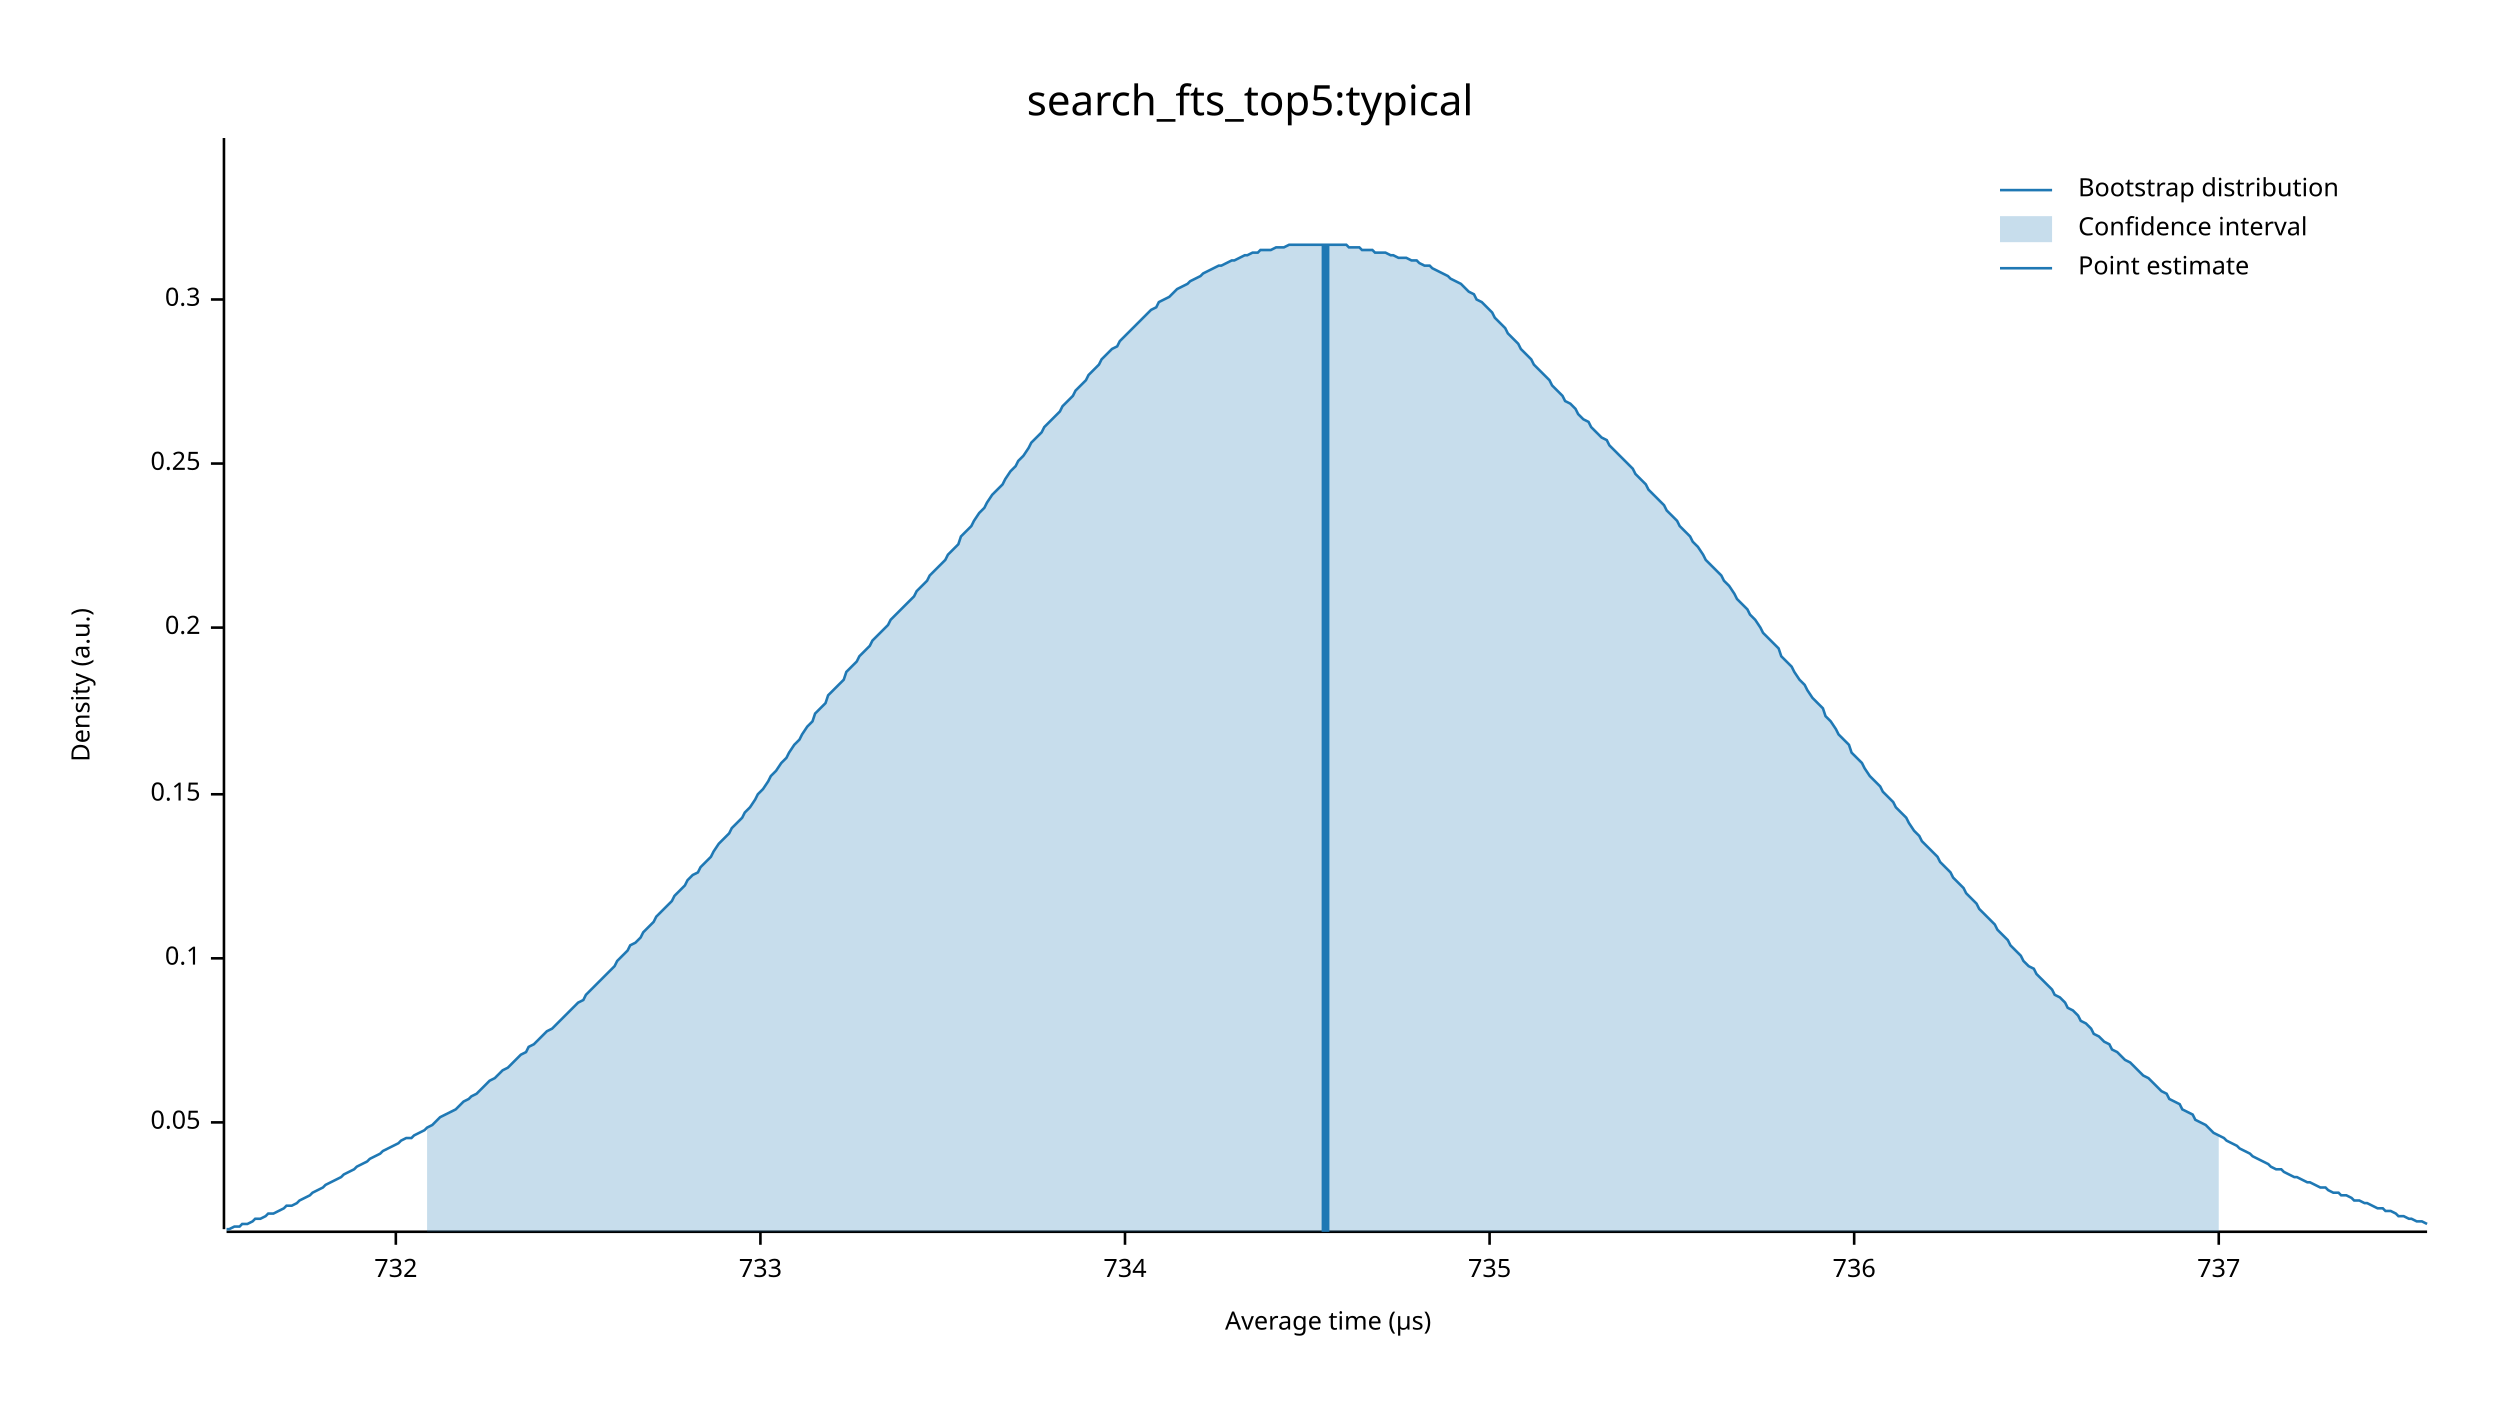
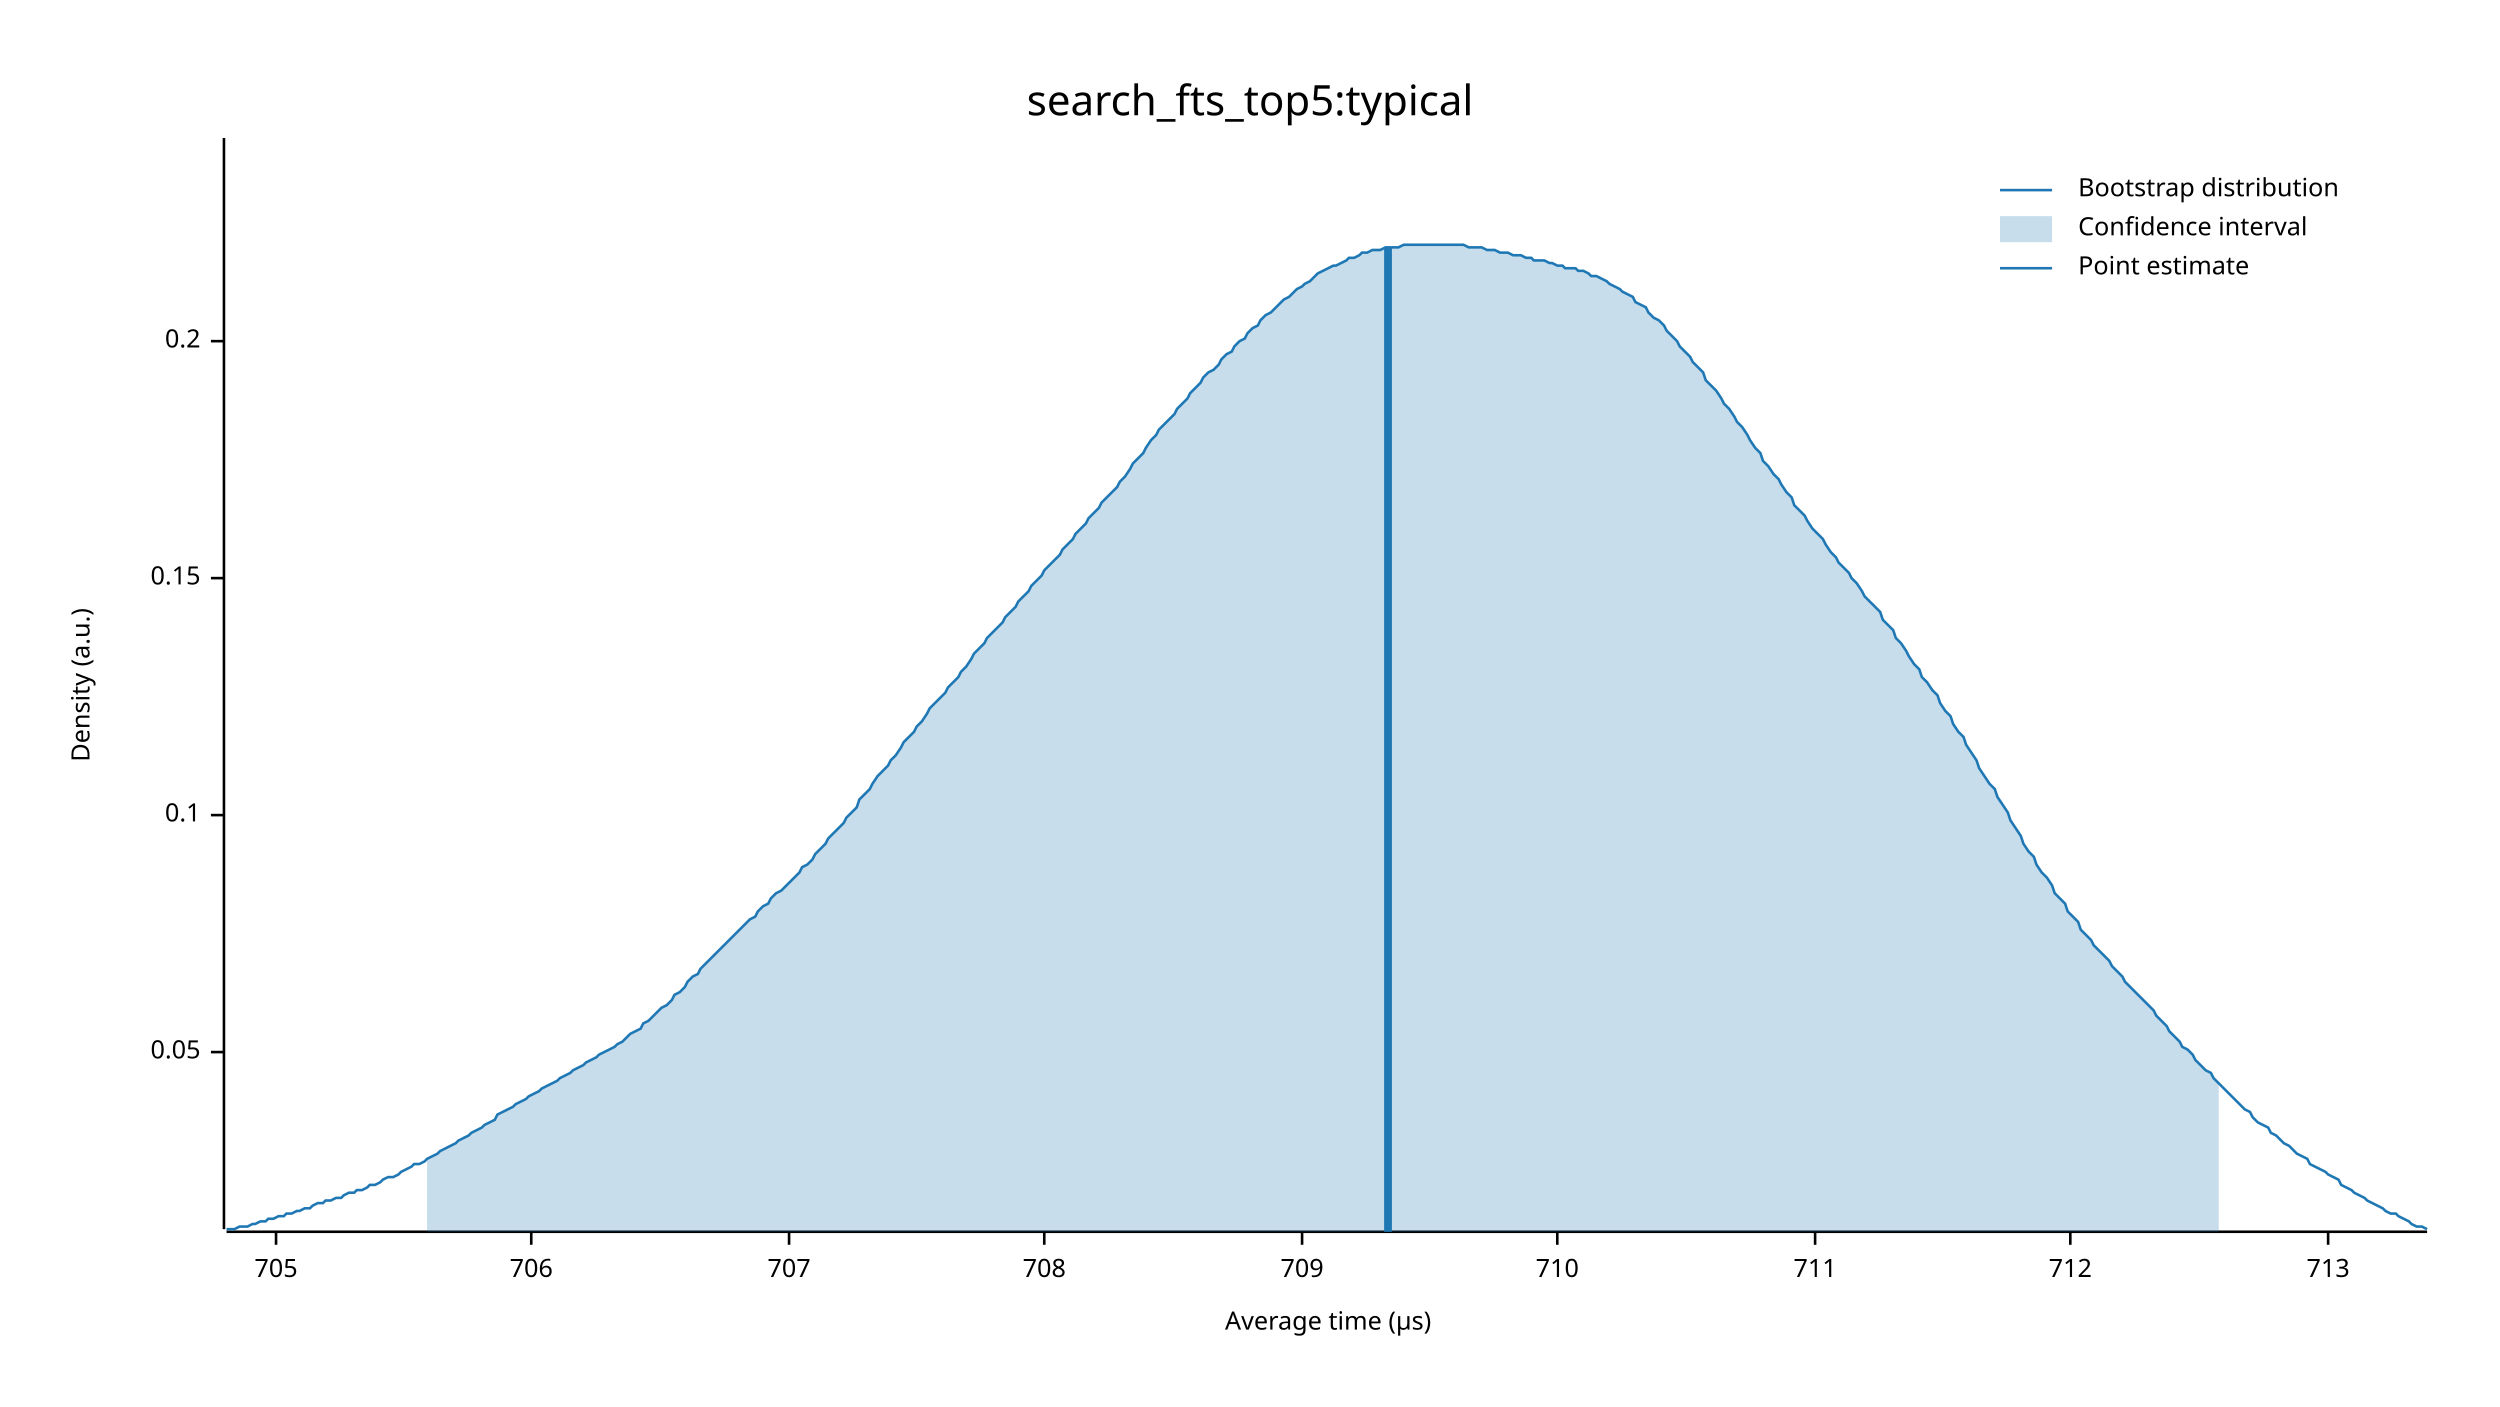
<svg xmlns="http://www.w3.org/2000/svg" width="960" height="540" viewBox="0 0 960 540">
  <text x="480" y="32" dy="0.76em" text-anchor="middle" font-family="sans-serif" font-size="16.129" opacity="1" fill="#000000">
search_fts_top5:typical
</text>
  <text x="27" y="263" dy="0.76em" text-anchor="middle" font-family="sans-serif" font-size="9.677" opacity="1" fill="#000000" transform="rotate(270, 27, 263)">
Density (a.u.)
</text>
  <text x="510" y="513" dy="-0.5ex" text-anchor="middle" font-family="sans-serif" font-size="9.677" opacity="1" fill="#000000">
Average time (µs)
</text>
  <polyline fill="none" opacity="1" stroke="#000000" stroke-width="1" points="86,53 86,472 " />
-   <text x="77" y="431" dy="0.5ex" text-anchor="end" font-family="sans-serif" font-size="9.677" opacity="1" fill="#000000">
+   <text x="77" y="404" dy="0.5ex" text-anchor="end" font-family="sans-serif" font-size="9.677" opacity="1" fill="#000000">
0.05
</text>
-   <polyline fill="none" opacity="1" stroke="#000000" stroke-width="1" points="81,431 86,431 " />
-   <text x="77" y="368" dy="0.5ex" text-anchor="end" font-family="sans-serif" font-size="9.677" opacity="1" fill="#000000">
+   <polyline fill="none" opacity="1" stroke="#000000" stroke-width="1" points="81,404 86,404 " />
+   <text x="77" y="313" dy="0.5ex" text-anchor="end" font-family="sans-serif" font-size="9.677" opacity="1" fill="#000000">
0.1
</text>
-   <polyline fill="none" opacity="1" stroke="#000000" stroke-width="1" points="81,368 86,368 " />
-   <text x="77" y="305" dy="0.5ex" text-anchor="end" font-family="sans-serif" font-size="9.677" opacity="1" fill="#000000">
+   <polyline fill="none" opacity="1" stroke="#000000" stroke-width="1" points="81,313 86,313 " />
+   <text x="77" y="222" dy="0.5ex" text-anchor="end" font-family="sans-serif" font-size="9.677" opacity="1" fill="#000000">
0.15
</text>
-   <polyline fill="none" opacity="1" stroke="#000000" stroke-width="1" points="81,305 86,305 " />
-   <text x="77" y="241" dy="0.5ex" text-anchor="end" font-family="sans-serif" font-size="9.677" opacity="1" fill="#000000">
+   <polyline fill="none" opacity="1" stroke="#000000" stroke-width="1" points="81,222 86,222 " />
+   <text x="77" y="131" dy="0.5ex" text-anchor="end" font-family="sans-serif" font-size="9.677" opacity="1" fill="#000000">
0.2
</text>
-   <polyline fill="none" opacity="1" stroke="#000000" stroke-width="1" points="81,241 86,241 " />
-   <text x="77" y="178" dy="0.5ex" text-anchor="end" font-family="sans-serif" font-size="9.677" opacity="1" fill="#000000">
- 0.25
+   <polyline fill="none" opacity="1" stroke="#000000" stroke-width="1" points="81,131 86,131 " />
+   <polyline fill="none" opacity="1" stroke="#000000" stroke-width="1" points="87,473 932,473 " />
+   <text x="106" y="483" dy="0.76em" text-anchor="middle" font-family="sans-serif" font-size="9.677" opacity="1" fill="#000000">
+ 705
</text>
-   <polyline fill="none" opacity="1" stroke="#000000" stroke-width="1" points="81,178 86,178 " />
-   <text x="77" y="115" dy="0.5ex" text-anchor="end" font-family="sans-serif" font-size="9.677" opacity="1" fill="#000000">
- 0.3
+   <polyline fill="none" opacity="1" stroke="#000000" stroke-width="1" points="106,473 106,478 " />
+   <text x="204" y="483" dy="0.76em" text-anchor="middle" font-family="sans-serif" font-size="9.677" opacity="1" fill="#000000">
+ 706
</text>
-   <polyline fill="none" opacity="1" stroke="#000000" stroke-width="1" points="81,115 86,115 " />
-   <polyline fill="none" opacity="1" stroke="#000000" stroke-width="1" points="87,473 932,473 " />
-   <text x="152" y="483" dy="0.76em" text-anchor="middle" font-family="sans-serif" font-size="9.677" opacity="1" fill="#000000">
- 732
+   <polyline fill="none" opacity="1" stroke="#000000" stroke-width="1" points="204,473 204,478 " />
+   <text x="303" y="483" dy="0.76em" text-anchor="middle" font-family="sans-serif" font-size="9.677" opacity="1" fill="#000000">
+ 707
</text>
-   <polyline fill="none" opacity="1" stroke="#000000" stroke-width="1" points="152,473 152,478 " />
-   <text x="292" y="483" dy="0.76em" text-anchor="middle" font-family="sans-serif" font-size="9.677" opacity="1" fill="#000000">
- 733
+   <polyline fill="none" opacity="1" stroke="#000000" stroke-width="1" points="303,473 303,478 " />
+   <text x="401" y="483" dy="0.76em" text-anchor="middle" font-family="sans-serif" font-size="9.677" opacity="1" fill="#000000">
+ 708
</text>
-   <polyline fill="none" opacity="1" stroke="#000000" stroke-width="1" points="292,473 292,478 " />
-   <text x="432" y="483" dy="0.76em" text-anchor="middle" font-family="sans-serif" font-size="9.677" opacity="1" fill="#000000">
- 734
+   <polyline fill="none" opacity="1" stroke="#000000" stroke-width="1" points="401,473 401,478 " />
+   <text x="500" y="483" dy="0.76em" text-anchor="middle" font-family="sans-serif" font-size="9.677" opacity="1" fill="#000000">
+ 709
</text>
-   <polyline fill="none" opacity="1" stroke="#000000" stroke-width="1" points="432,473 432,478 " />
-   <text x="572" y="483" dy="0.76em" text-anchor="middle" font-family="sans-serif" font-size="9.677" opacity="1" fill="#000000">
- 735
+   <polyline fill="none" opacity="1" stroke="#000000" stroke-width="1" points="500,473 500,478 " />
+   <text x="598" y="483" dy="0.76em" text-anchor="middle" font-family="sans-serif" font-size="9.677" opacity="1" fill="#000000">
+ 710
</text>
-   <polyline fill="none" opacity="1" stroke="#000000" stroke-width="1" points="572,473 572,478 " />
-   <text x="712" y="483" dy="0.76em" text-anchor="middle" font-family="sans-serif" font-size="9.677" opacity="1" fill="#000000">
- 736
+   <polyline fill="none" opacity="1" stroke="#000000" stroke-width="1" points="598,473 598,478 " />
+   <text x="697" y="483" dy="0.76em" text-anchor="middle" font-family="sans-serif" font-size="9.677" opacity="1" fill="#000000">
+ 711
</text>
-   <polyline fill="none" opacity="1" stroke="#000000" stroke-width="1" points="712,473 712,478 " />
-   <text x="852" y="483" dy="0.76em" text-anchor="middle" font-family="sans-serif" font-size="9.677" opacity="1" fill="#000000">
- 737
+   <polyline fill="none" opacity="1" stroke="#000000" stroke-width="1" points="697,473 697,478 " />
+   <text x="795" y="483" dy="0.76em" text-anchor="middle" font-family="sans-serif" font-size="9.677" opacity="1" fill="#000000">
+ 712
</text>
-   <polyline fill="none" opacity="1" stroke="#000000" stroke-width="1" points="852,473 852,478 " />
-   <polyline fill="none" opacity="1" stroke="#1F78B4" stroke-width="1" points="87,472 88,472 90,471 92,471 93,470 95,470 97,469 98,468 100,468 102,467 103,466 105,466 107,465 109,464 110,463 112,463 114,462 115,461 117,460 119,459 120,458 122,457 124,456 125,455 127,454 129,453 131,452 132,451 134,450 136,449 137,448 139,447 141,446 142,445 144,444 146,443 147,442 149,441 151,440 153,439 154,438 156,437 158,437 159,436 161,435 163,434 164,433 166,432 168,430 169,429 171,428 173,427 175,426 176,425 178,423 180,422 181,421 183,420 185,418 186,417 188,415 190,414 191,413 193,411 195,410 197,408 198,407 200,405 202,404 203,402 205,401 207,399 208,398 210,396 212,395 214,393 215,392 217,390 219,388 220,387 222,385 224,384 225,382 227,380 229,378 230,377 232,375 234,373 236,371 237,369 239,367 241,365 242,363 244,362 246,360 247,358 249,356 251,354 252,352 254,350 256,348 258,346 259,344 261,342 263,340 264,338 266,336 268,335 269,333 271,331 273,329 274,327 276,324 278,322 280,320 281,318 283,316 285,314 286,312 288,310 290,307 291,305 293,303 295,300 296,298 298,296 300,293 302,291 303,289 305,286 307,284 308,282 310,279 312,277 313,274 315,272 317,270 318,267 320,265 322,263 324,261 325,258 327,256 329,254 330,252 332,250 334,248 335,246 337,244 339,242 341,240 342,238 344,236 346,234 347,233 349,231 351,229 352,227 354,225 356,223 357,221 359,219 361,217 363,215 364,213 366,211 368,209 369,206 371,204 373,202 374,200 376,197 378,195 379,193 381,190 383,188 385,186 386,184 388,181 390,179 391,177 393,175 395,172 396,170 398,168 400,166 401,164 403,162 405,160 407,158 408,156 410,154 412,152 413,150 415,148 417,146 418,144 420,142 422,140 423,138 425,136 427,134 429,133 430,131 432,129 434,127 435,126 437,124 439,122 440,121 442,119 444,118 445,116 447,115 449,114 451,112 452,111 454,110 456,109 457,108 459,107 461,106 462,105 464,104 466,103 468,102 469,102 471,101 473,100 474,100 476,99 478,98 479,98 481,97 483,97 484,96 486,96 488,96 490,95 491,95 493,95 495,94 496,94 498,94 500,94 501,94 503,94 505,94 506,94 508,94 510,94 512,94 513,94 515,94 517,94 518,95 520,95 522,95 523,96 525,96 527,96 528,97 530,97 532,97 534,98 535,98 537,99 539,99 540,99 542,100 544,100 545,101 547,102 549,102 550,103 552,104 554,105 556,106 557,107 559,108 561,109 562,110 564,112 566,113 567,115 569,116 571,118 573,120 574,122 576,124 578,126 579,128 581,130 583,132 584,134 586,136 588,138 589,140 591,142 593,144 595,146 596,148 598,150 600,152 601,154 603,155 605,157 606,159 608,161 610,162 611,164 613,166 615,168 617,169 618,171 620,173 622,175 623,176 625,178 627,180 628,182 630,184 632,186 633,188 635,190 637,192 639,194 640,196 642,198 644,200 645,202 647,204 649,206 650,208 652,210 654,213 655,215 657,217 659,219 661,221 662,223 664,225 666,228 667,230 669,232 671,234 672,236 674,238 676,241 677,243 679,245 681,247 683,249 684,252 686,254 688,256 689,258 691,261 693,263 694,265 696,268 698,270 700,272 701,275 703,277 705,280 706,282 708,284 710,286 711,289 713,291 715,293 716,295 718,298 720,300 722,302 723,304 725,306 727,308 728,310 730,312 732,314 733,316 735,319 737,321 738,323 740,325 742,327 744,329 745,331 747,333 749,335 750,337 752,339 754,341 755,343 757,345 759,347 760,349 762,351 764,353 766,355 767,357 769,359 771,361 772,363 774,365 776,367 777,369 779,371 781,372 782,374 784,376 786,378 788,380 789,382 791,383 793,385 794,387 796,388 798,390 799,392 801,393 803,395 804,397 806,398 808,400 810,401 811,403 813,404 815,406 816,407 818,408 820,410 821,411 823,413 825,414 827,416 828,417 830,419 832,420 833,422 835,423 837,424 838,426 840,427 842,428 843,430 845,431 847,432 849,434 850,435 852,436 854,437 855,438 857,439 859,440 860,441 862,442 864,443 865,444 867,445 869,446 871,447 872,448 874,449 876,449 877,450 879,451 881,452 882,452 884,453 886,454 887,454 889,455 891,456 893,456 894,457 896,458 898,458 899,459 901,459 903,460 904,461 906,461 908,462 909,462 911,463 913,464 915,464 916,465 918,465 920,466 921,467 923,467 925,468 926,468 928,469 930,469 932,470 " />
-   <polygon opacity="0.25" fill="#1F78B4" points="164,433 166,432 168,430 169,429 171,428 173,427 175,426 176,425 178,423 180,422 181,421 183,420 185,418 186,417 188,415 190,414 191,413 193,411 195,410 197,408 198,407 200,405 202,404 203,402 205,401 207,399 208,398 210,396 212,395 214,393 215,392 217,390 219,388 220,387 222,385 224,384 225,382 227,380 229,378 230,377 232,375 234,373 236,371 237,369 239,367 241,365 242,363 244,362 246,360 247,358 249,356 251,354 252,352 254,350 256,348 258,346 259,344 261,342 263,340 264,338 266,336 268,335 269,333 271,331 273,329 274,327 276,324 278,322 280,320 281,318 283,316 285,314 286,312 288,310 290,307 291,305 293,303 295,300 296,298 298,296 300,293 302,291 303,289 305,286 307,284 308,282 310,279 312,277 313,274 315,272 317,270 318,267 320,265 322,263 324,261 325,258 327,256 329,254 330,252 332,250 334,248 335,246 337,244 339,242 341,240 342,238 344,236 346,234 347,233 349,231 351,229 352,227 354,225 356,223 357,221 359,219 361,217 363,215 364,213 366,211 368,209 369,206 371,204 373,202 374,200 376,197 378,195 379,193 381,190 383,188 385,186 386,184 388,181 390,179 391,177 393,175 395,172 396,170 398,168 400,166 401,164 403,162 405,160 407,158 408,156 410,154 412,152 413,150 415,148 417,146 418,144 420,142 422,140 423,138 425,136 427,134 429,133 430,131 432,129 434,127 435,126 437,124 439,122 440,121 442,119 444,118 445,116 447,115 449,114 451,112 452,111 454,110 456,109 457,108 459,107 461,106 462,105 464,104 466,103 468,102 469,102 471,101 473,100 474,100 476,99 478,98 479,98 481,97 483,97 484,96 486,96 488,96 490,95 491,95 493,95 495,94 496,94 498,94 500,94 501,94 503,94 505,94 506,94 508,94 510,94 512,94 513,94 515,94 517,94 518,95 520,95 522,95 523,96 525,96 527,96 528,97 530,97 532,97 534,98 535,98 537,99 539,99 540,99 542,100 544,100 545,101 547,102 549,102 550,103 552,104 554,105 556,106 557,107 559,108 561,109 562,110 564,112 566,113 567,115 569,116 571,118 573,120 574,122 576,124 578,126 579,128 581,130 583,132 584,134 586,136 588,138 589,140 591,142 593,144 595,146 596,148 598,150 600,152 601,154 603,155 605,157 606,159 608,161 610,162 611,164 613,166 615,168 617,169 618,171 620,173 622,175 623,176 625,178 627,180 628,182 630,184 632,186 633,188 635,190 637,192 639,194 640,196 642,198 644,200 645,202 647,204 649,206 650,208 652,210 654,213 655,215 657,217 659,219 661,221 662,223 664,225 666,228 667,230 669,232 671,234 672,236 674,238 676,241 677,243 679,245 681,247 683,249 684,252 686,254 688,256 689,258 691,261 693,263 694,265 696,268 698,270 700,272 701,275 703,277 705,280 706,282 708,284 710,286 711,289 713,291 715,293 716,295 718,298 720,300 722,302 723,304 725,306 727,308 728,310 730,312 732,314 733,316 735,319 737,321 738,323 740,325 742,327 744,329 745,331 747,333 749,335 750,337 752,339 754,341 755,343 757,345 759,347 760,349 762,351 764,353 766,355 767,357 769,359 771,361 772,363 774,365 776,367 777,369 779,371 781,372 782,374 784,376 786,378 788,380 789,382 791,383 793,385 794,387 796,388 798,390 799,392 801,393 803,395 804,397 806,398 808,400 810,401 811,403 813,404 815,406 816,407 818,408 820,410 821,411 823,413 825,414 827,416 828,417 830,419 832,420 833,422 835,423 837,424 838,426 840,427 842,428 843,430 845,431 847,432 849,434 850,435 852,436 852,473 164,473 " />
-   <polyline fill="none" opacity="1" stroke="#1F78B4" stroke-width="3" points="509,473 509,94 " />
+   <polyline fill="none" opacity="1" stroke="#000000" stroke-width="1" points="795,473 795,478 " />
+   <text x="894" y="483" dy="0.76em" text-anchor="middle" font-family="sans-serif" font-size="9.677" opacity="1" fill="#000000">
+ 713
+ </text>
+   <polyline fill="none" opacity="1" stroke="#000000" stroke-width="1" points="894,473 894,478 " />
+   <polyline fill="none" opacity="1" stroke="#1F78B4" stroke-width="1" points="87,472 88,472 90,472 92,471 93,471 95,471 97,470 98,470 100,469 102,469 103,468 105,468 107,467 109,467 110,466 112,466 114,465 115,465 117,464 119,464 120,463 122,462 124,462 125,461 127,461 129,460 131,460 132,459 134,458 136,458 137,457 139,457 141,456 142,455 144,455 146,454 147,453 149,452 151,452 153,451 154,450 156,449 158,448 159,447 161,447 163,446 164,445 166,444 168,443 169,442 171,441 173,440 175,439 176,438 178,437 180,436 181,435 183,434 185,433 186,432 188,431 190,430 191,428 193,427 195,426 197,425 198,424 200,423 202,422 203,421 205,420 207,419 208,418 210,417 212,416 214,415 215,414 217,413 219,412 220,411 222,410 224,409 225,408 227,407 229,406 230,405 232,404 234,403 236,402 237,401 239,400 241,398 242,397 244,396 246,395 247,393 249,392 251,390 252,389 254,387 256,386 258,384 259,382 261,381 263,379 264,377 266,375 268,374 269,372 271,370 273,368 274,367 276,365 278,363 280,361 281,360 283,358 285,356 286,355 288,353 290,352 291,350 293,348 295,347 296,345 298,343 300,342 302,340 303,339 305,337 307,335 308,333 310,332 312,330 313,328 315,326 317,324 318,322 320,320 322,318 324,316 325,314 327,312 329,310 330,307 332,305 334,303 335,301 337,298 339,296 341,294 342,292 344,290 346,287 347,285 349,283 351,281 352,279 354,277 356,274 357,272 359,270 361,268 363,266 364,264 366,262 368,260 369,258 371,256 373,253 374,251 376,249 378,247 379,245 381,243 383,241 385,239 386,237 388,235 390,233 391,231 393,229 395,227 396,225 398,223 400,221 401,219 403,217 405,215 407,213 408,211 410,209 412,207 413,205 415,203 417,201 418,199 420,197 422,195 423,193 425,191 427,189 429,187 430,185 432,183 434,180 435,178 437,176 439,174 440,172 442,169 444,167 445,165 447,163 449,161 451,159 452,157 454,155 456,153 457,151 459,149 461,147 462,145 464,143 466,142 468,140 469,138 471,136 473,135 474,133 476,131 478,130 479,128 481,126 483,125 484,123 486,121 488,120 490,118 491,117 493,115 495,114 496,113 498,111 500,110 501,109 503,108 505,106 506,105 508,104 510,103 512,102 513,102 515,101 517,100 518,99 520,99 522,98 523,97 525,97 527,96 528,96 530,96 532,95 534,95 535,95 537,95 539,94 540,94 542,94 544,94 545,94 547,94 549,94 550,94 552,94 554,94 556,94 557,94 559,94 561,94 562,94 564,95 566,95 567,95 569,95 571,96 573,96 574,96 576,97 578,97 579,97 581,98 583,98 584,98 586,99 588,99 589,100 591,100 593,100 595,101 596,101 598,102 600,102 601,103 603,103 605,103 606,104 608,104 610,105 611,106 613,106 615,107 617,108 618,109 620,110 622,111 623,112 625,113 627,114 628,116 630,117 632,118 633,120 635,122 637,123 639,125 640,127 642,129 644,131 645,133 647,135 649,137 650,139 652,141 654,143 655,146 657,148 659,150 661,153 662,155 664,157 666,160 667,162 669,164 671,167 672,169 674,172 676,174 677,177 679,179 681,182 683,184 684,186 686,189 688,191 689,194 691,196 693,198 694,200 696,203 698,205 700,207 701,209 703,212 705,214 706,216 708,218 710,220 711,222 713,224 715,227 716,229 718,231 720,233 722,235 723,238 725,240 727,242 728,245 730,247 732,250 733,252 735,255 737,257 738,260 740,262 742,265 744,267 745,270 747,273 749,275 750,278 752,281 754,283 755,286 757,289 759,292 760,295 762,298 764,301 766,303 767,306 769,309 771,312 772,315 774,318 776,321 777,324 779,327 781,329 782,332 784,335 786,337 788,340 789,343 791,345 793,347 794,350 796,352 798,354 799,357 801,359 803,361 804,363 806,365 808,367 810,369 811,371 813,373 815,375 816,377 818,379 820,381 821,382 823,384 825,386 827,388 828,390 830,392 832,394 833,396 835,398 837,400 838,402 840,403 842,405 843,407 845,409 847,411 849,412 850,414 852,416 854,418 855,419 857,421 859,423 860,424 862,426 864,427 865,429 867,431 869,432 871,433 872,435 874,436 876,438 877,439 879,440 881,442 882,443 884,444 886,445 887,447 889,448 891,449 893,450 894,451 896,452 898,453 899,455 901,456 903,457 904,458 906,459 908,460 909,461 911,462 913,463 915,464 916,465 918,466 920,466 921,467 923,468 925,469 926,470 928,471 930,471 932,472 " />
+   <polygon opacity="0.25" fill="#1F78B4" points="164,445 166,444 168,443 169,442 171,441 173,440 175,439 176,438 178,437 180,436 181,435 183,434 185,433 186,432 188,431 190,430 191,428 193,427 195,426 197,425 198,424 200,423 202,422 203,421 205,420 207,419 208,418 210,417 212,416 214,415 215,414 217,413 219,412 220,411 222,410 224,409 225,408 227,407 229,406 230,405 232,404 234,403 236,402 237,401 239,400 241,398 242,397 244,396 246,395 247,393 249,392 251,390 252,389 254,387 256,386 258,384 259,382 261,381 263,379 264,377 266,375 268,374 269,372 271,370 273,368 274,367 276,365 278,363 280,361 281,360 283,358 285,356 286,355 288,353 290,352 291,350 293,348 295,347 296,345 298,343 300,342 302,340 303,339 305,337 307,335 308,333 310,332 312,330 313,328 315,326 317,324 318,322 320,320 322,318 324,316 325,314 327,312 329,310 330,307 332,305 334,303 335,301 337,298 339,296 341,294 342,292 344,290 346,287 347,285 349,283 351,281 352,279 354,277 356,274 357,272 359,270 361,268 363,266 364,264 366,262 368,260 369,258 371,256 373,253 374,251 376,249 378,247 379,245 381,243 383,241 385,239 386,237 388,235 390,233 391,231 393,229 395,227 396,225 398,223 400,221 401,219 403,217 405,215 407,213 408,211 410,209 412,207 413,205 415,203 417,201 418,199 420,197 422,195 423,193 425,191 427,189 429,187 430,185 432,183 434,180 435,178 437,176 439,174 440,172 442,169 444,167 445,165 447,163 449,161 451,159 452,157 454,155 456,153 457,151 459,149 461,147 462,145 464,143 466,142 468,140 469,138 471,136 473,135 474,133 476,131 478,130 479,128 481,126 483,125 484,123 486,121 488,120 490,118 491,117 493,115 495,114 496,113 498,111 500,110 501,109 503,108 505,106 506,105 508,104 510,103 512,102 513,102 515,101 517,100 518,99 520,99 522,98 523,97 525,97 527,96 528,96 530,96 532,95 534,95 535,95 537,95 539,94 540,94 542,94 544,94 545,94 547,94 549,94 550,94 552,94 554,94 556,94 557,94 559,94 561,94 562,94 564,95 566,95 567,95 569,95 571,96 573,96 574,96 576,97 578,97 579,97 581,98 583,98 584,98 586,99 588,99 589,100 591,100 593,100 595,101 596,101 598,102 600,102 601,103 603,103 605,103 606,104 608,104 610,105 611,106 613,106 615,107 617,108 618,109 620,110 622,111 623,112 625,113 627,114 628,116 630,117 632,118 633,120 635,122 637,123 639,125 640,127 642,129 644,131 645,133 647,135 649,137 650,139 652,141 654,143 655,146 657,148 659,150 661,153 662,155 664,157 666,160 667,162 669,164 671,167 672,169 674,172 676,174 677,177 679,179 681,182 683,184 684,186 686,189 688,191 689,194 691,196 693,198 694,200 696,203 698,205 700,207 701,209 703,212 705,214 706,216 708,218 710,220 711,222 713,224 715,227 716,229 718,231 720,233 722,235 723,238 725,240 727,242 728,245 730,247 732,250 733,252 735,255 737,257 738,260 740,262 742,265 744,267 745,270 747,273 749,275 750,278 752,281 754,283 755,286 757,289 759,292 760,295 762,298 764,301 766,303 767,306 769,309 771,312 772,315 774,318 776,321 777,324 779,327 781,329 782,332 784,335 786,337 788,340 789,343 791,345 793,347 794,350 796,352 798,354 799,357 801,359 803,361 804,363 806,365 808,367 810,369 811,371 813,373 815,375 816,377 818,379 820,381 821,382 823,384 825,386 827,388 828,390 830,392 832,394 833,396 835,398 837,400 838,402 840,403 842,405 843,407 845,409 847,411 849,412 850,414 852,416 852,473 164,473 " />
+   <polyline fill="none" opacity="1" stroke="#1F78B4" stroke-width="3" points="533,473 533,95 " />
  <text x="798" y="68" dy="0.76em" text-anchor="start" font-family="sans-serif" font-size="9.677" opacity="1" fill="#000000">
Bootstrap distribution
</text>
  <text x="798" y="83" dy="0.76em" text-anchor="start" font-family="sans-serif" font-size="9.677" opacity="1" fill="#000000">
Confidence interval
</text>
  <text x="798" y="98" dy="0.76em" text-anchor="start" font-family="sans-serif" font-size="9.677" opacity="1" fill="#000000">
Point estimate
</text>
  <polyline fill="none" opacity="1" stroke="#1F78B4" stroke-width="1" points="768,73 788,73 " />
  <rect x="768" y="83" width="20" height="10" opacity="0.25" fill="#1F78B4" stroke="none" />
  <polyline fill="none" opacity="1" stroke="#1F78B4" stroke-width="1" points="768,103 788,103 " />
</svg>
